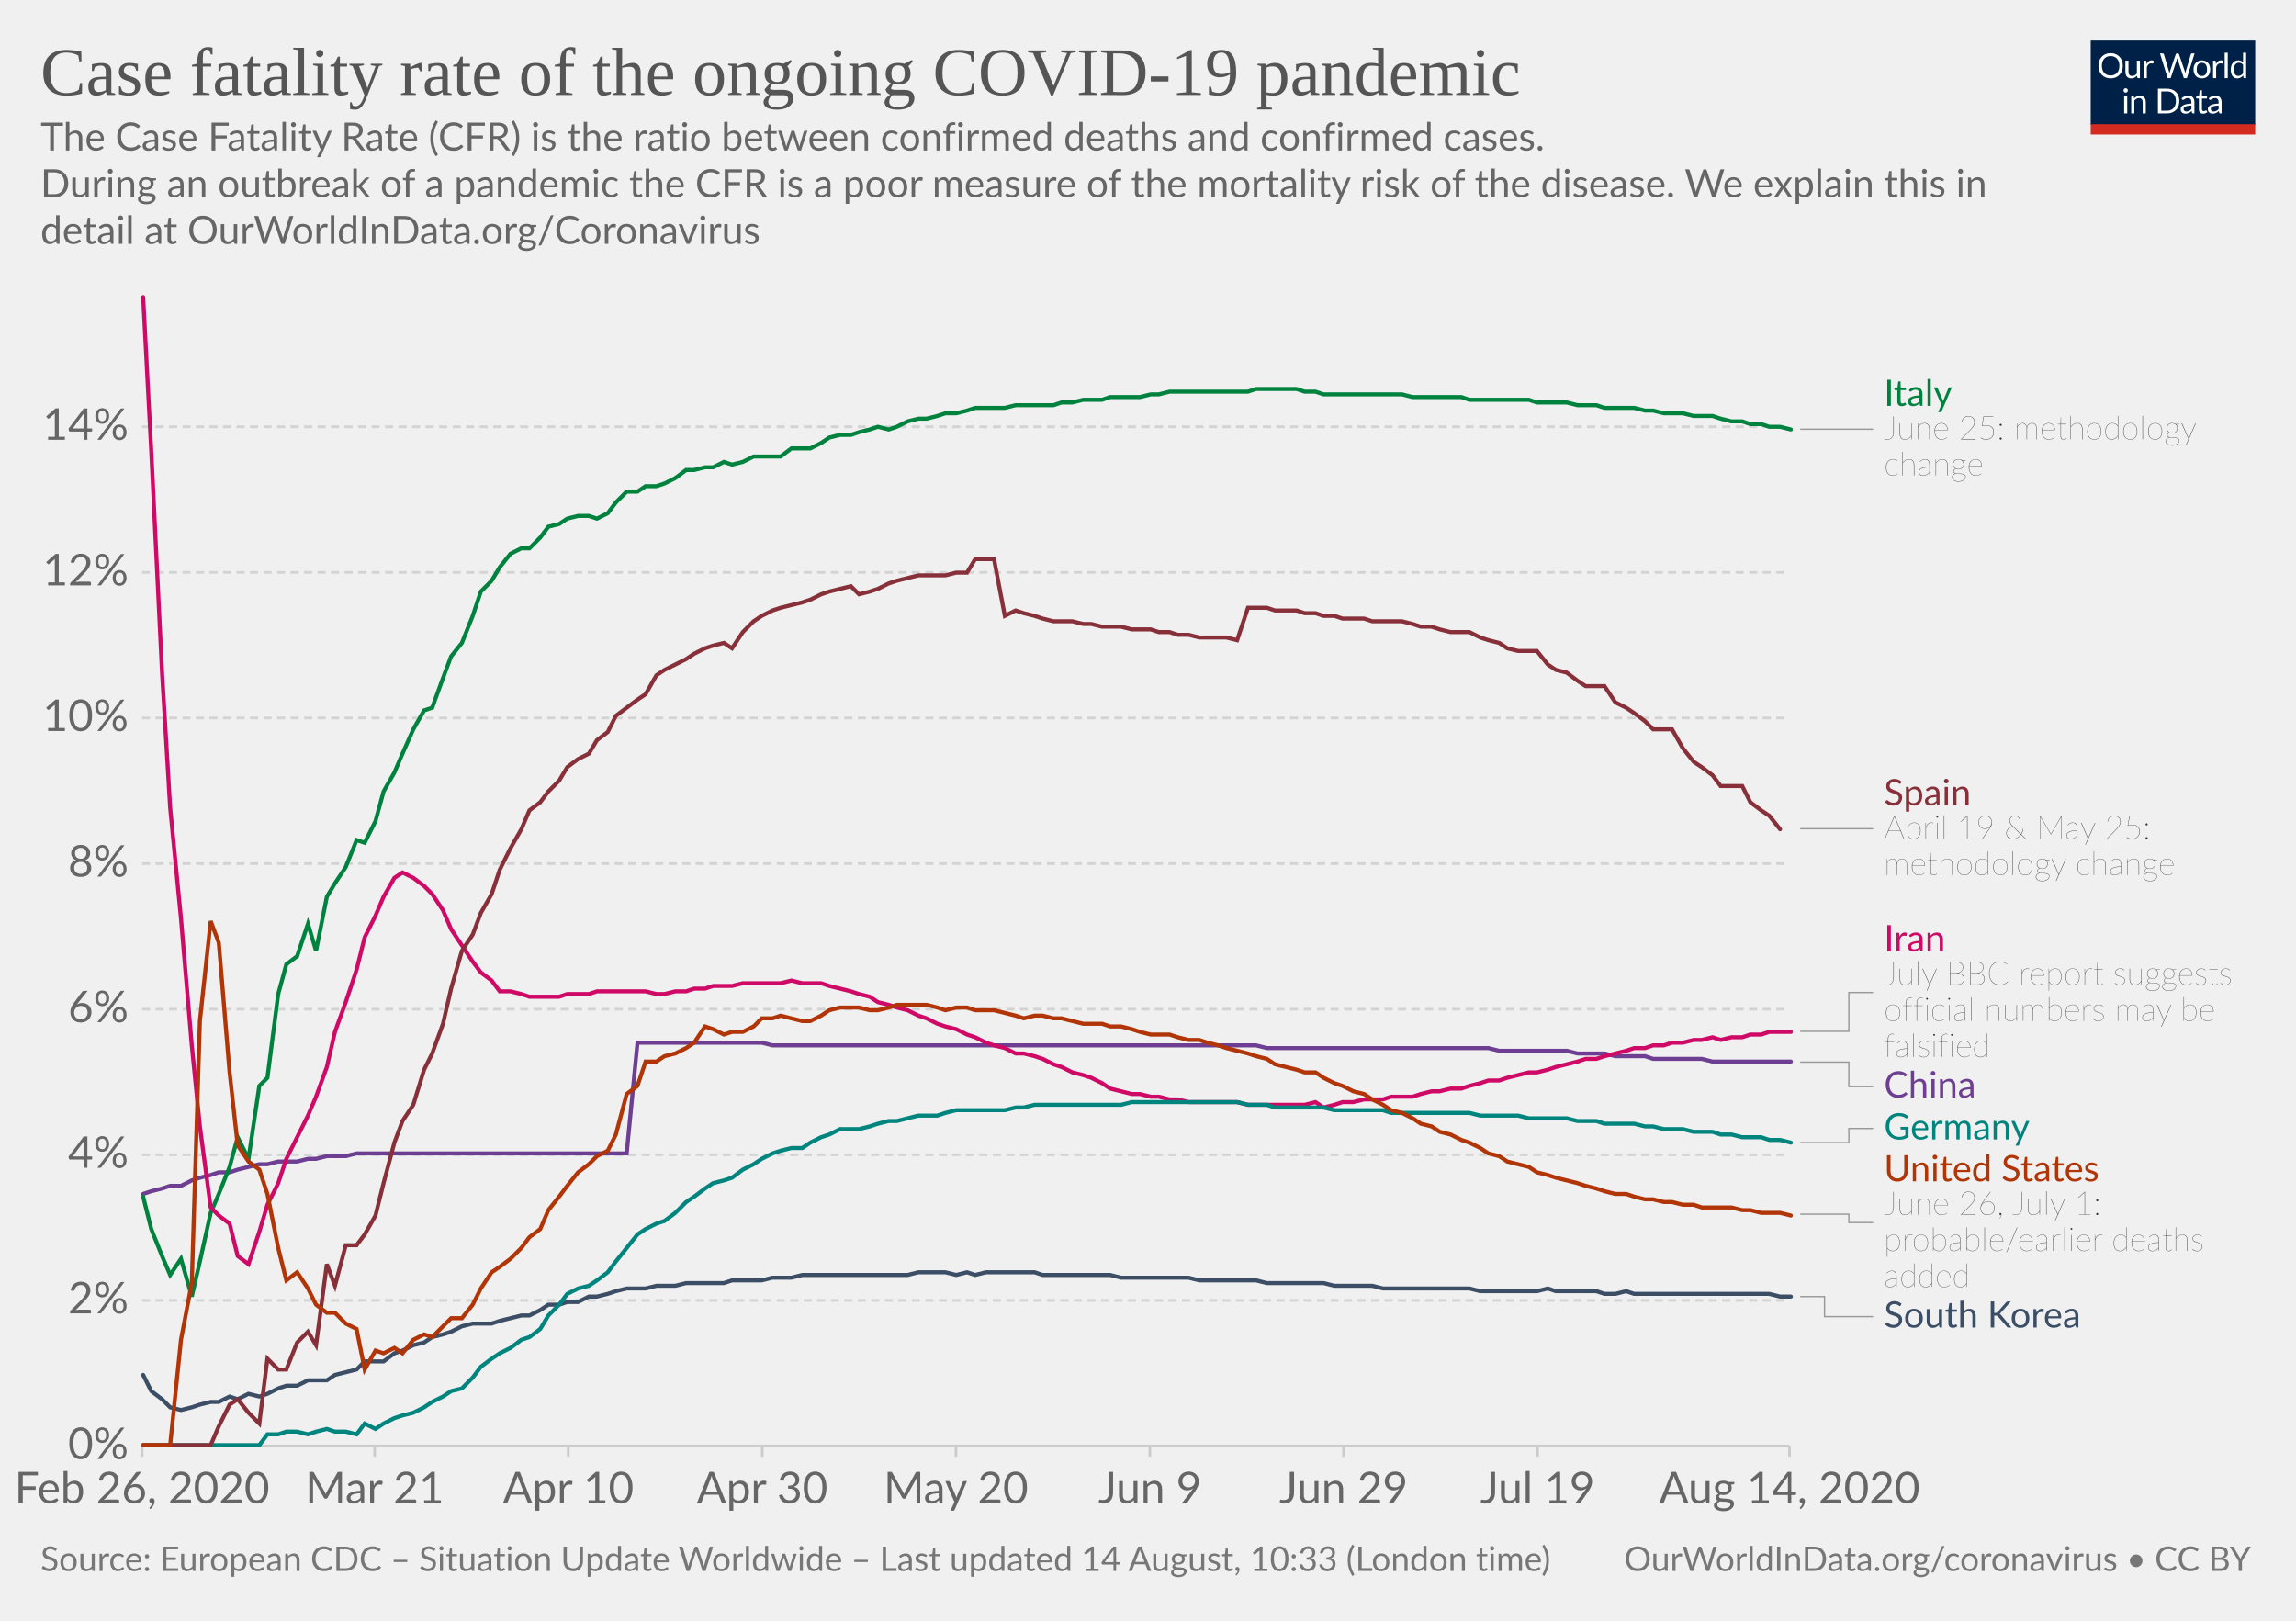
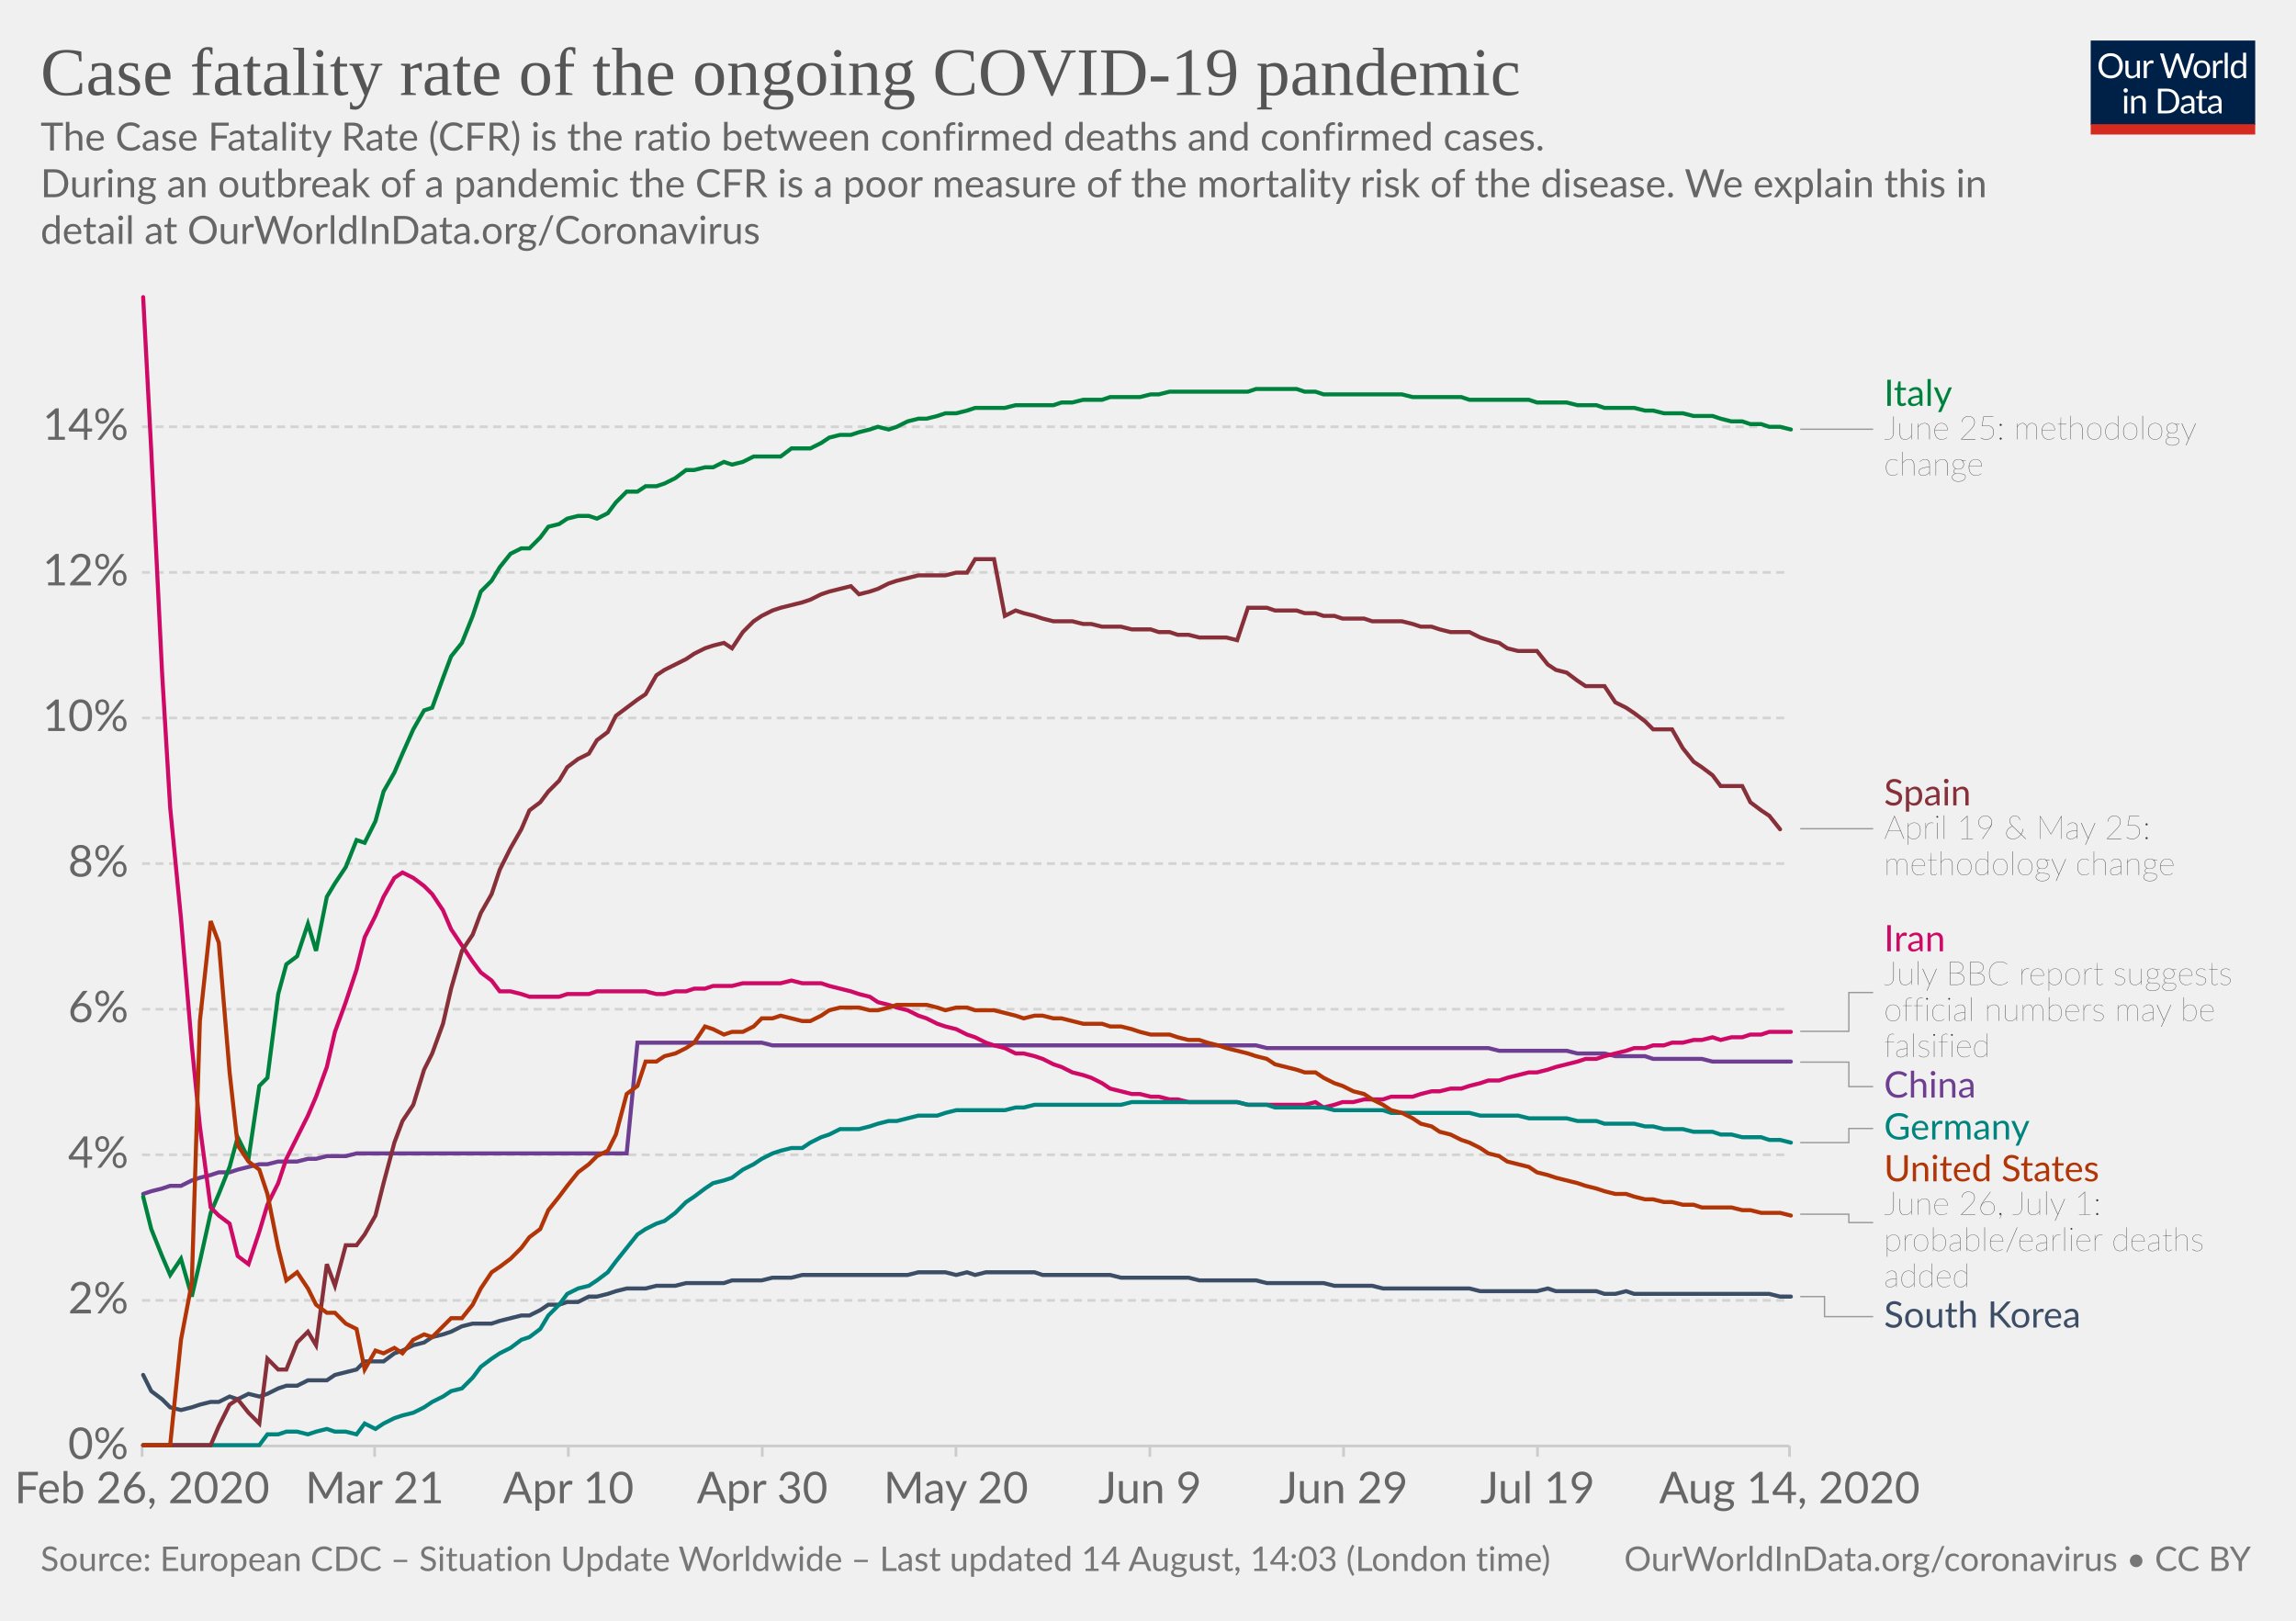
<svg xmlns="http://www.w3.org/2000/svg" version="1.1" style="background-color:#fff;-webkit-font-smoothing:antialiased" width="850" height="600" viewBox="0 0 850 600" font-family="Lato,'Helvetica Neue',Helvetica,Arial,sans-serif" font-size="18" text-rendering="optimizeLegibility">
  <g class="HeaderView">
    <g transform="matrix(.29 0 0 .29 774 15)">
      <svg width="210" height="120" viewBox="0 0 210 120" fill="none">
        <g clip-path="url(#clip0)">
          <path d="M0 0h210v107.89H0V0z" fill="#002147" />
          <path d="M40.98 32.25c0 2.36-.38 4.53-1.12 6.51a14.26 14.26 0 01-8.1 8.4c-1.9.78-4.02 1.17-6.34 1.17a16.6 16.6 0 01-6.33-1.17 14.31 14.31 0 01-8.08-8.4 18.29 18.29 0 01-1.12-6.51c0-2.36.38-4.53 1.12-6.5a14.32 14.32 0 018.07-8.44c1.92-.8 4.03-1.19 6.34-1.19 2.32 0 4.43.4 6.34 1.19 1.92.8 3.56 1.9 4.93 3.34a14.87 14.87 0 013.17 5.1 18.1 18.1 0 011.12 6.5zm-4.38 0c0-1.94-.26-3.68-.8-5.22a10.91 10.91 0 00-2.24-3.89 9.68 9.68 0 00-3.52-2.46 11.95 11.95 0 00-4.62-.86c-1.68 0-3.21.28-4.6.86a9.88 9.88 0 00-3.54 2.46 10.91 10.91 0 00-2.24 3.9c-.53 1.53-.8 3.27-.8 5.2 0 1.94.27 3.68.8 5.22a11.17 11.17 0 002.24 3.9 10.01 10.01 0 003.55 2.44c1.38.56 2.9.83 4.6.83 1.7 0 3.24-.27 4.61-.83a9.8 9.8 0 003.52-2.44 11.17 11.17 0 002.25-3.9c.53-1.54.8-3.28.8-5.21zm26.22-6.54V48H60.5c-.56 0-.9-.27-1.05-.81l-.31-2.4a12.45 12.45 0 01-3.26 2.6c-1.2.64-2.58.96-4.13.96-1.22 0-2.3-.2-3.24-.6a6.52 6.52 0 01-2.33-1.7 7.37 7.37 0 01-1.43-2.67c-.3-1.04-.46-2.2-.46-3.45V25.7h3.91v14.22c0 1.68.38 2.99 1.15 3.91.77.93 1.96 1.39 3.54 1.39 1.16 0 2.24-.27 3.23-.82a10.42 10.42 0 002.8-2.28V25.7h3.91zm8.61 4.47a9.94 9.94 0 012.6-3.56 5.64 5.64 0 013.76-1.3c.47 0 .92.05 1.34.15.44.1.83.27 1.17.49l-.3 2.92c-.09.37-.3.55-.66.55-.2 0-.5-.04-.9-.13a6.21 6.21 0 00-3.24.18c-.54.2-1.03.5-1.47.92-.42.4-.81.9-1.17 1.5-.33.58-.64 1.26-.92 2.02V48H67.7V25.71h2.25c.42 0 .72.08.88.25.16.16.27.44.33.83l.26 3.39zm61.16-13.7L122.75 48h-3.82l-7.99-24.05a21.95 21.95 0 01-.42-1.58 38.36 38.36 0 01-.44 1.58L102.05 48h-3.83L88.4 16.47h3.54c.38 0 .7.1.95.29.26.2.43.43.5.73l6.52 21.9c.1.4.2.83.28 1.28.1.46.2.94.29 1.46l.3-1.46c.12-.47.25-.9.38-1.27l7.41-21.91c.1-.25.26-.48.51-.69.27-.22.58-.33.95-.33h1.23c.38 0 .69.1.92.29.24.2.41.43.53.73l7.4 21.9a28.4 28.4 0 01.68 2.62 29.52 29.52 0 01.52-2.61l6.54-21.91c.07-.27.23-.5.48-.7.27-.21.58-.32.95-.32h3.32zm9.35 8.88c1.63 0 3.1.27 4.4.82a9.43 9.43 0 015.46 5.94c.5 1.4.74 2.98.74 4.73 0 1.76-.25 3.34-.74 4.75a9.43 9.43 0 01-5.46 5.92c-1.3.52-2.77.79-4.4.79-1.64 0-3.12-.27-4.44-.8a9.42 9.42 0 01-3.35-2.3c-.92-1-1.63-2.2-2.13-3.61-.49-1.41-.73-3-.73-4.75s.24-3.33.73-4.73c.5-1.43 1.2-2.64 2.13-3.63a9.4 9.4 0 013.35-2.31c1.32-.55 2.8-.82 4.44-.82zm0 19.89c2.2 0 3.84-.73 4.93-2.2 1.08-1.48 1.63-3.54 1.63-6.18 0-2.66-.55-4.72-1.63-6.2-1.09-1.49-2.73-2.23-4.93-2.23-1.12 0-2.09.2-2.93.57a5.7 5.7 0 00-2.06 1.65 7.5 7.5 0 00-1.24 2.67c-.26 1.04-.4 2.22-.4 3.54 0 2.64.55 4.7 1.64 6.18 1.1 1.47 2.76 2.2 4.99 2.2zm17.97-15.07a9.94 9.94 0 012.6-3.56 5.64 5.64 0 013.76-1.3c.47 0 .91.05 1.34.15.44.1.83.27 1.16.49l-.28 2.92c-.09.37-.31.55-.66.55-.2 0-.5-.04-.9-.13a6.2 6.2 0 00-3.24.18c-.54.2-1.03.5-1.47.92-.43.4-.82.9-1.17 1.5a13.1 13.1 0 00-.92 2.02V48h-3.94V25.71h2.24c.43 0 .72.08.88.25.17.16.28.44.33.83l.27 3.39zm15.04-14.59V48h-3.92V15.6h3.92zm19.55 15.43a6.22 6.22 0 00-2.38-2.05 6.7 6.7 0 00-2.86-.6c-2.07 0-3.66.75-4.77 2.23-1.12 1.48-1.68 3.6-1.68 6.33 0 1.46.13 2.7.38 3.74a7.29 7.29 0 001.1 2.56 4.35 4.35 0 001.78 1.45c.7.3 1.5.46 2.4.46 1.29 0 2.41-.3 3.36-.88a9.6 9.6 0 002.67-2.49V31.02zm3.91-15.43V48h-2.33c-.56 0-.9-.27-1.06-.81l-.35-2.71a12.13 12.13 0 01-3.25 2.77 8.28 8.28 0 01-4.23 1.06 7.31 7.31 0 01-6.14-2.9c-.73-.96-1.3-2.15-1.69-3.57a18.35 18.35 0 01.07-9.48 11.29 11.29 0 011.89-3.7 8.7 8.7 0 017.06-3.34 7.96 7.96 0 016.12 2.62V15.59h3.91zM46.61 70.71V93H42.7V70.71h3.91zm.84-7c0 .39-.08.75-.24 1.09a2.81 2.81 0 01-1.52 1.47 2.67 2.67 0 01-2.16 0 2.9 2.9 0 01-1.45-1.47 2.67 2.67 0 010-2.16c.15-.35.35-.65.6-.9.25-.27.53-.47.85-.62a2.67 2.67 0 012.16 0c.35.15.65.35.9.62.27.25.47.55.62.9.16.34.24.7.24 1.08zm7.97 10.24c.49-.54 1-1.04 1.54-1.48a9.85 9.85 0 013.66-1.84 8.96 8.96 0 015.43.35c.94.4 1.72.97 2.33 1.71a7.36 7.36 0 011.43 2.67c.32 1.04.49 2.19.49 3.45V93h-3.94V78.81c0-1.69-.4-3-1.17-3.92-.76-.93-1.93-1.4-3.5-1.4a6.6 6.6 0 00-3.25.83c-1 .56-1.92 1.31-2.77 2.27V93h-3.94V70.71h2.35c.56 0 .9.28 1.04.82l.3 2.42zm57.7 3.3c0 2.36-.37 4.5-1.11 6.44a14.3 14.3 0 01-3.17 4.98 14.1 14.1 0 01-4.93 3.2c-1.9.76-4.02 1.13-6.33 1.13H85.8V61.47h11.77c2.31 0 4.42.39 6.33 1.15a13.8 13.8 0 018.1 8.18 17.75 17.75 0 011.12 6.45zm-4.37 0c0-1.94-.26-3.67-.8-5.2a10.94 10.94 0 00-2.23-3.87 9.57 9.57 0 00-3.53-2.42 12.23 12.23 0 00-4.61-.83h-7.5v24.62h7.5c1.7 0 3.24-.28 4.61-.84a9.7 9.7 0 003.53-2.4 10.94 10.94 0 002.24-3.87c.53-1.53.8-3.26.8-5.2zm19.8 5.72c-1.8.06-3.34.2-4.62.44-1.26.22-2.3.51-3.1.88-.8.36-1.37.8-1.74 1.3-.35.5-.53 1.05-.53 1.67 0 .58.1 1.1.3 1.52a3 3 0 00.76 1.05c.34.27.73.46 1.17.6.45.11.94.17 1.45.17a7.28 7.28 0 003.5-.81 11.95 11.95 0 002.82-2.2v-4.62zm-12.65-9.11a12.73 12.73 0 013.98-2.66c1.43-.59 3-.88 4.73-.88 1.25 0 2.36.2 3.33.61a6.81 6.81 0 013.94 4.38c.33 1.04.5 2.19.5 3.43V93h-1.74a1.8 1.8 0 01-.88-.18c-.2-.13-.36-.38-.48-.74l-.44-2.12c-.59.55-1.16 1.03-1.72 1.46a9.48 9.48 0 01-3.74 1.7c-.69.15-1.46.23-2.3.23-.87 0-1.69-.12-2.45-.35a5.34 5.34 0 01-3.34-2.93 6.64 6.64 0 01-.49-2.64c0-.88.25-1.72.73-2.53a6.33 6.33 0 012.35-2.17c1.09-.63 2.5-1.15 4.25-1.54 1.75-.41 3.89-.65 6.42-.7v-1.75c0-1.73-.37-3.03-1.12-3.91-.75-.9-1.84-1.34-3.28-1.34-.97 0-1.78.12-2.44.37-.64.23-1.2.5-1.7.81l-1.23.82c-.33.23-.67.35-1 .35-.27 0-.5-.07-.69-.2a2.1 2.1 0 01-.48-.53l-.7-1.25zm27.67 19.5c-1.76 0-3.12-.5-4.07-1.48-.94-.98-1.41-2.4-1.41-4.25V74h-2.68a.9.9 0 01-.6-.2c-.16-.14-.24-.36-.24-.66v-1.56l3.65-.46.9-6.89a.9.9 0 01.29-.52.88.88 0 01.62-.22H142v7.67h6.44V74H142v13.38c0 .94.22 1.63.68 2.09.45.45 1.04.68 1.76.68a3.21 3.21 0 001.85-.53l.55-.35c.16-.12.3-.18.41-.18.2 0 .4.13.55.38l1.15 1.87a7.45 7.45 0 01-2.44 1.5c-.96.35-1.94.52-2.95.52zm19.68-10.4c-1.8.07-3.34.21-4.62.45-1.26.22-2.3.51-3.1.88-.8.36-1.37.8-1.74 1.3-.35.5-.53 1.05-.53 1.67 0 .58.1 1.1.3 1.52.18.42.44.77.76 1.05.34.27.73.46 1.17.6.45.11.94.17 1.45.17a7.3 7.3 0 003.5-.81 12.04 12.04 0 002.82-2.2v-4.62zm-12.65-9.1a12.72 12.72 0 013.99-2.66c1.42-.59 3-.88 4.72-.88 1.25 0 2.36.2 3.33.61a6.81 6.81 0 013.94 4.38c.33 1.04.5 2.19.5 3.43V93h-1.74a1.8 1.8 0 01-.88-.18c-.2-.13-.36-.38-.48-.74l-.44-2.12c-.59.55-1.16 1.03-1.72 1.46a9.48 9.48 0 01-3.74 1.7c-.69.15-1.46.23-2.3.23-.87 0-1.69-.12-2.45-.35a5.33 5.33 0 01-3.34-2.93 6.62 6.62 0 01-.49-2.64c0-.88.25-1.72.73-2.53a6.33 6.33 0 012.35-2.17c1.09-.63 2.5-1.15 4.25-1.54a31.2 31.2 0 016.42-.7v-1.75c0-1.73-.37-3.03-1.12-3.91-.75-.9-1.84-1.34-3.28-1.34-.97 0-1.78.12-2.44.37-.64.23-1.2.5-1.7.81-.46.3-.87.57-1.22.82-.34.23-.68.35-1.02.35-.26 0-.49-.07-.68-.2a1.88 1.88 0 01-.48-.53l-.7-1.25z" fill="#fff" />
          <path fill="#D42B21" d="M0 106.79h210V120H0z" />
        </g>
        <defs>
          <clipPath id="clip0">
            <path fill="#fff" d="M0 0h210v120H0z" />
          </clipPath>
        </defs>
      </svg>
    </g>
    <a href="https://ourworldindata.org/grapher/case-fatality-rate-covid-19" target="_blank" font-family="&quot;Playfair Display&quot;,Georgia,&quot;Times New Roman&quot;,serif">
      <text font-size="25.2" x="15" y="35.2" fill="#555">
        <tspan x="15" y="35.16">Case fatality rate of the ongoing COVID-19 pandemic</tspan>
      </text>
    </a>
    <text font-size="14.4" x="15" y="55.7" fill="#666">
      <tspan x="15" y="55.72">The Case Fatality Rate (CFR) is the ratio between confirmed deaths and confirmed cases.</tspan>
      <tspan x="15" y="73"> During an outbreak of a pandemic the CFR is a poor measure of the mortality risk of the disease. We explain this in</tspan>
      <tspan x="15" y="90.28">detail at OurWorldInData.org/Coronavirus</tspan>
    </text>
  </g>
  <g class="LineChart">
    <defs>
      <clipPath id="a">
        <path d="M42.56 0h830v893.4h-830z" />
      </clipPath>
    </defs>
    <g class="AxisBoxView">
      <g class="HorizontalAxis">
        <path stroke="#ccc" d="M52.6 535.3v4M138.7 535.3v4M210.4 535.3v4M282.2 535.3v4M353.9 535.3v4M425.7 535.3v4M497.4 535.3v4M569.2 535.3v4M662.5 535.3v4" />
        <text x="52.6" y="556.5" fill="#666" text-anchor="middle" font-size="16.2">Feb 26, 2020</text>
        <text x="138.7" y="556.5" fill="#666" text-anchor="middle" font-size="16.2">Mar 21</text>
        <text x="210.4" y="556.5" fill="#666" text-anchor="middle" font-size="16.2">Apr 10</text>
        <text x="282.2" y="556.5" fill="#666" text-anchor="middle" font-size="16.2">Apr 30</text>
        <text x="353.9" y="556.5" fill="#666" text-anchor="middle" font-size="16.2">May 20</text>
        <text x="425.7" y="556.5" fill="#666" text-anchor="middle" font-size="16.2">Jun 9</text>
        <text x="497.4" y="556.5" fill="#666" text-anchor="middle" font-size="16.2">Jun 29</text>
        <text x="569.2" y="556.5" fill="#666" text-anchor="middle" font-size="16.2">Jul 19</text>
        <text x="662.5" y="556.5" fill="#666" text-anchor="middle" font-size="16.2">Aug 14, 2020</text>
      </g>
      <g class="VerticalAxis" fill="#666" dominant-baseline="middle" text-anchor="end" font-size="16.2">
        <text x="47.56" y="535.3">0%</text>
        <text x="47.56" y="481.4">2%</text>
        <text x="47.56" y="427.5">4%</text>
        <text x="47.56" y="373.6">6%</text>
        <text x="47.56" y="319.7">8%</text>
        <text x="47.56" y="265.8">10%</text>
        <text x="47.56" y="211.9">12%</text>
        <text x="47.56" y="158">14%</text>
      </g>
      <g class="AxisGridLines horizontalLines">
        <path stroke="#ccc" d="M52.56 535.3h609.9" />
        <path stroke="#d3d3d3" stroke-dasharray="3,2" d="M52.56 481.4h609.9M52.56 427.5h609.9M52.56 373.6h609.9M52.56 319.7h609.9M52.56 265.8h609.9M52.56 211.9h609.9M52.56 158h609.9" />
      </g>
    </g>
    <g clip-path="url(#a)">
      <g class="HeightedLegend" cursor="pointer">
        <g class="legendMark">
          <g class="indicator">
            <path d="M666.46 158.9h13.5v0h13.5" stroke="#999" stroke-width=".5" fill="none" />
          </g>
          <text font-size="13.5" x="697.5" y="150.3" fill="#00823F">
            <tspan x="697.46" y="150.25">Italy</tspan>
          </text>
          <text font-size="12.15" x="697.5" y="162.7" fill="#333" class="textAnnotation" font-weight="lighter">
            <tspan x="697.46" y="162.67">June 25: methodology</tspan>
            <tspan x="697.46" y="176.03">change</tspan>
          </text>
        </g>
        <g class="legendMark">
          <g class="indicator">
            <path d="M666.46 306.8h13.5v0h13.5" stroke="#999" stroke-width=".5" fill="none" />
          </g>
          <text font-size="13.5" x="697.5" y="298.2" fill="#883039">
            <tspan x="697.46" y="298.15">Spain</tspan>
          </text>
          <text font-size="12.15" x="697.5" y="310.6" fill="#333" class="textAnnotation" font-weight="lighter">
            <tspan x="697.46" y="310.57">April 19 &amp; May 25:</tspan>
            <tspan x="697.46" y="323.94">methodology change</tspan>
          </text>
        </g>
        <g class="legendMark">
          <g class="indicator">
            <path d="M666.46 381.8h18v-14.36h9" stroke="#999" stroke-width=".5" fill="none" />
          </g>
          <text font-size="13.5" x="697.5" y="352.2" fill="#CF0A66">
            <tspan x="697.46" y="352.17">Iran</tspan>
          </text>
          <text font-size="12.15" x="697.5" y="364.6" fill="#333" class="textAnnotation" font-weight="lighter">
            <tspan x="697.46" y="364.59">July BBC report suggests</tspan>
            <tspan x="697.46" y="377.95">official numbers may be</tspan>
            <tspan x="697.46" y="391.32">falsified</tspan>
          </text>
        </g>
        <g class="legendMark">
          <g class="indicator">
            <path d="M666.46 393.2h18v9.07h9" stroke="#999" stroke-width=".5" fill="none" />
          </g>
          <text font-size="13.5" x="697.5" y="406.3" fill="#6D3E91">
            <tspan x="697.46" y="406.32">China</tspan>
          </text>
        </g>
        <g class="legendMark">
          <g class="indicator">
            <path d="M666.46 423h18v-5.23h9" stroke="#999" stroke-width=".5" fill="none" />
          </g>
          <text font-size="13.5" x="697.5" y="421.8" fill="#00847E">
            <tspan x="697.46" y="421.82">Germany</tspan>
          </text>
        </g>
        <g class="legendMark">
          <g class="indicator">
            <path d="M666.46 449.5h18v3.1h9" stroke="#999" stroke-width=".5" fill="none" />
          </g>
          <text font-size="13.5" x="697.5" y="437.3" fill="#B13507">
            <tspan x="697.46" y="437.32">United States</tspan>
          </text>
          <text font-size="12.15" x="697.5" y="449.7" fill="#333" class="textAnnotation" font-weight="lighter">
            <tspan x="697.46" y="449.74">June 26, July 1:</tspan>
            <tspan x="697.46" y="463.1">probable/earlier deaths</tspan>
            <tspan x="697.46" y="476.47">added</tspan>
          </text>
        </g>
        <g class="legendMark">
          <g class="indicator">
            <path d="M666.46 480h9v7.42h18" stroke="#999" stroke-width=".5" fill="none" />
          </g>
          <text font-size="13.5" x="697.5" y="491.5" fill="#3C4E66">
            <tspan x="697.46" y="491.47">South Korea</tspan>
          </text>
        </g>
      </g>
      <g class="Lines">
        <g class="key-China_0">
          <path stroke="#6D3E91" stroke-linecap="round" d="M53 442l3-1 4-1 3-1h4l4-2 3-1 4-1 3-1h4l3-1 4-1 4-1h3l4-1h7l4-1h3l4-1h7l4-1h100l4-41h46l4 1h179l4 1h82l4 1h25l4 1h10l4 1h11l3 1h18l4 1h29" fill="none" stroke-width="1.5" />
        </g>
        <g class="key-Italy_0">
          <path stroke="#00823F" stroke-linecap="round" d="M53 443l3 12 4 10 3 7 4-6 4 14 3-13 4-18 3-7 4-10 3-11 4 8 4-27 3-3 4-31 3-11 4-3 4-12 3 10 4-20 3-5 4-6 4-10 3 1 4-8 3-11 4-7 3-7 4-9 4-7 3-1 4-11 3-8 4-5 4-10 3-9 4-4 3-5 4-5 4-2h3l4-4 3-4 4-1 3-2 4-1h4l3 1 4-2 3-4 4-4h4l3-2h4l3-1 4-2 4-3h3l4-1h3l4-2 3 1 4-1 4-2h10l4-3h7l4-2 3-2 4-1h4l3-1 4-1 3-1 4 1 3-1 4-2 4-1h3l4-1 3-1h4l4-1 3-1h11l4-1h14l3-1h4l4-1h7l3-1h11l4-1h3l4-1h29l3-1h15l3 1h4l3 1h29l4 1h18l3 1h22l3 1h11l4 1h7l3 1h11l4 1h3l4 1h7l4 1h7l3 1 4 1h4l3 1h4l3 1h4l4 1" fill="none" stroke-width="1.5" />
        </g>
        <g class="key-South-Korea_0">
          <path stroke="#3C4E66" stroke-linecap="round" d="M53 509l3 6 4 3 3 3 4 1 4-1 3-1 4-1h3l4-2 3 1 4-2 4 1 3-1 4-2 3-1h4l4-2h7l3-2 4-1 4-1 3-3h7l4-3 3-1 4-2 4-1 3-2 4-1 3-1 4-2 4-1h7l3-1 4-1 4-1h3l4-2 3-2h4l3-1h4l4-2h3l4-1 3-1 4-1h7l4-1h7l4-1h14l3-1h11l4-1h7l4-1h39l4-1h10l4 1 4-1 3 1 4-1h18l3 1h25l4 1h25l4 1h21l4 1h21l4 1h14l4 1h32l4 1h21l4-1 3 1h15l3 1h4l4-1 3 1h50l4 1h4" fill="none" stroke-width="1.5" />
        </g>
        <g class="key-Iran_0">
          <path stroke="#CF0A66" stroke-linecap="round" d="M53 110l3 57 4 82 3 50 4 41 4 47 3 30 4 30 3 3 4 3 3 12 4 3 4-12 3-10 4-8 3-9 4-8 4-8 3-7 4-11 3-13 4-11 4-12 3-12 4-8 3-7 4-7 3-2 4 2 4 3 3 3 4 6 3 7 4 6 4 6 3 4 4 3 3 4h4l4 1 3 1h11l3-1h8l3-1h18l4 1h3l4-1h4l3-1h4l3-1h7l4-1h14l4-1 4 1h7l3 1 4 1 4 1 3 1 4 1 3 2 4 1 3 1 4 1 4 2 3 1 4 2 3 1 4 1 4 2 3 1 4 2 3 1 4 1 4 2h3l4 1 3 1 4 2 3 1 4 2 4 1 3 1 4 2 3 2 4 1 4 1h3l4 1h3l4 1h3l4 1h18l4 1h21l4-1 3 2 4-1 3-1h4l4-1h7l3-1h8l3-1 4-1h3l4-1h4l3-1 4-1 3-1h4l3-1 4-1 4-1h3l4-1 3-1 4-1 4-1 3-1h4l3-1 4-1 4-1 3-1h4l3-1h4l3-1h4l4-1h3l4-1 3 1 4-1h4l3-1h4l3-1h8" fill="none" stroke-width="1.5" />
        </g>
        <g class="key-Germany_0">
          <path stroke="#00847E" stroke-linecap="round" d="M53 535h43l3-4h4l3-1h4l4 1 3-1 4-1 3 1h4l4 1 3-4 4 2 3-2 4-2 3-1 4-1 4-2 3-2 4-2 3-2 4-1 4-4 3-4 4-3 3-2 4-2 4-3 3-1 4-3 3-5 4-4 3-4 4-2 4-1 3-2 4-3 3-4 4-5 4-5 3-2 4-2 3-1 4-3 4-4 3-2 4-3 3-2 4-1 3-1 4-3 4-2 3-2 4-2 3-1 4-1h4l3-2 4-2 3-1 4-2h7l4-1 3-1 4-1h3l4-1 4-1h7l3-1 4-1h18l4-1h3l4-1h32l4-1h39l4 1h7l3 1h18l4 1h18l3 1h29l4 1h14l4 1h14l4 1h7l3 1h11l4 1h3l4 1h7l4 1h7l3 1h4l4 1h7l3 1h4l4 1" fill="none" stroke-width="1.5" />
        </g>
        <g class="key-Spain_0">
          <path stroke="#883039" stroke-linecap="round" d="M53 535h25l3-7 4-8 3-2 4 5 4 4 3-24 4 4h3l4-10 4-4 3 5 4-30 3 8 4-15h4l3-4 4-7 3-12 4-15 3-8 4-6 4-13 3-6 4-11 3-13 4-14 4-6 3-8 4-7 3-9 4-8 4-7 3-7 4-3 3-4 4-4 3-5 4-3 4-2 3-5 4-3 3-6 4-3 4-3 3-2 4-7 3-2 4-2 4-2 3-2 4-2 3-1 4-1 3 2 4-6 4-4 3-2 4-2 3-1 4-1 4-1 3-1 4-2 3-1 4-1 4-1 3 3 4-1 3-1 4-2 3-1 4-1 4-1h10l4-1h4l3-5h7l4 21 4-2 3 1 4 1 3 1 4 1h7l4 1h3l4 1h7l4 1h7l3 1h4l3 1h4l4 1h10l4 1 4-12h7l3 1h8l3 1h4l3 1h4l3 1h8l3 1h11l4 1 3 1h4l3 1 4 1h7l4 2 3 1 4 1 3 2 4 1h7l4 5 3 2 4 1 4 3 3 2h7l4 6 4 2 3 2 4 3 3 3h7l4 7 4 5 3 2 4 3 3 4h8l3 6 4 3 3 2 4 5" fill="none" stroke-width="1.5" />
        </g>
        <g class="key-United-States_0">
          <path stroke="#B13507" stroke-linecap="round" d="M53 535h10l4-39 4-21 3-97 4-37 3 8 4 48 3 27 4 6 4 3 3 9 4 20 3 12 4-3 4 6 3 6 4 3h3l4 4 4 2 3 15 4-7 3 1 4-2 3 2 4-5 4-2 3 1 4-4 3-3h4l4-5 3-6 4-6 3-2 4-3 4-4 3-4 4-3 3-7 4-5 3-4 4-5 4-3 3-3 4-2 3-6 4-15 4-3 3-9h4l3-2 4-1 4-2 3-2 4-6 3 1 4 2 3-1h4l4-2 3-3h4l3-1 4 1 4 1h3l4-2 3-2 4-1h7l4 1h3l4-1 3-1h11l4 1 3 1 4-1h4l3 1h7l4 1 4 1 3 1 4-1h3l4 1h3l4 1 4 1h7l3 1h4l4 1 3 1 4 1h7l3 1 4 1h4l3 1 4 1 3 1 4 1 4 1 3 1 4 1 3 2 4 1 4 1 3 1h4l3 2 4 2 3 1 4 2 4 1 3 2 4 2 3 2 4 1 4 2 3 2 4 1 3 2 4 1 4 2 3 1 4 2 3 2 4 1 3 2 4 1 4 1 3 2 4 1 3 1 4 1 4 1 3 1 4 1 3 1 4 1h4l3 1 4 1h3l4 1h3l4 1h4l3 1h11l4 1h3l4 1h7l4 1" fill="none" stroke-width="1.5" />
        </g>
      </g>
    </g>
  </g>
  <g class="SourcesFooter" fill="#777">
    <g class="clickable" fill="#777">
      <text font-size="12.6" x="15" y="581.6">
-         <tspan x="15" y="581.58">Source: European CDC – Situation Update Worldwide – Last updated 14 August, 10:33 (London time)</tspan>
+         <tspan x="15" y="581.58">Source: European CDC – Situation Update Worldwide – Last updated 14 August, 14:03 (London time)</tspan>
      </text>
    </g>
    <text font-size="12.6" x="601.3" y="581.6">
      <tspan x="601.27" y="581.58">
        <a target="_blank" href="https://ourworldindata.org/coronavirus" fill="#777">OurWorldInData.org/coronavirus</a> • <a class="cclogo" href="http://creativecommons.org/licenses/by/4.0/deed.en_US" target="_blank" fill="#777">CC BY</a>
      </tspan>
    </text>
  </g>
</svg>
